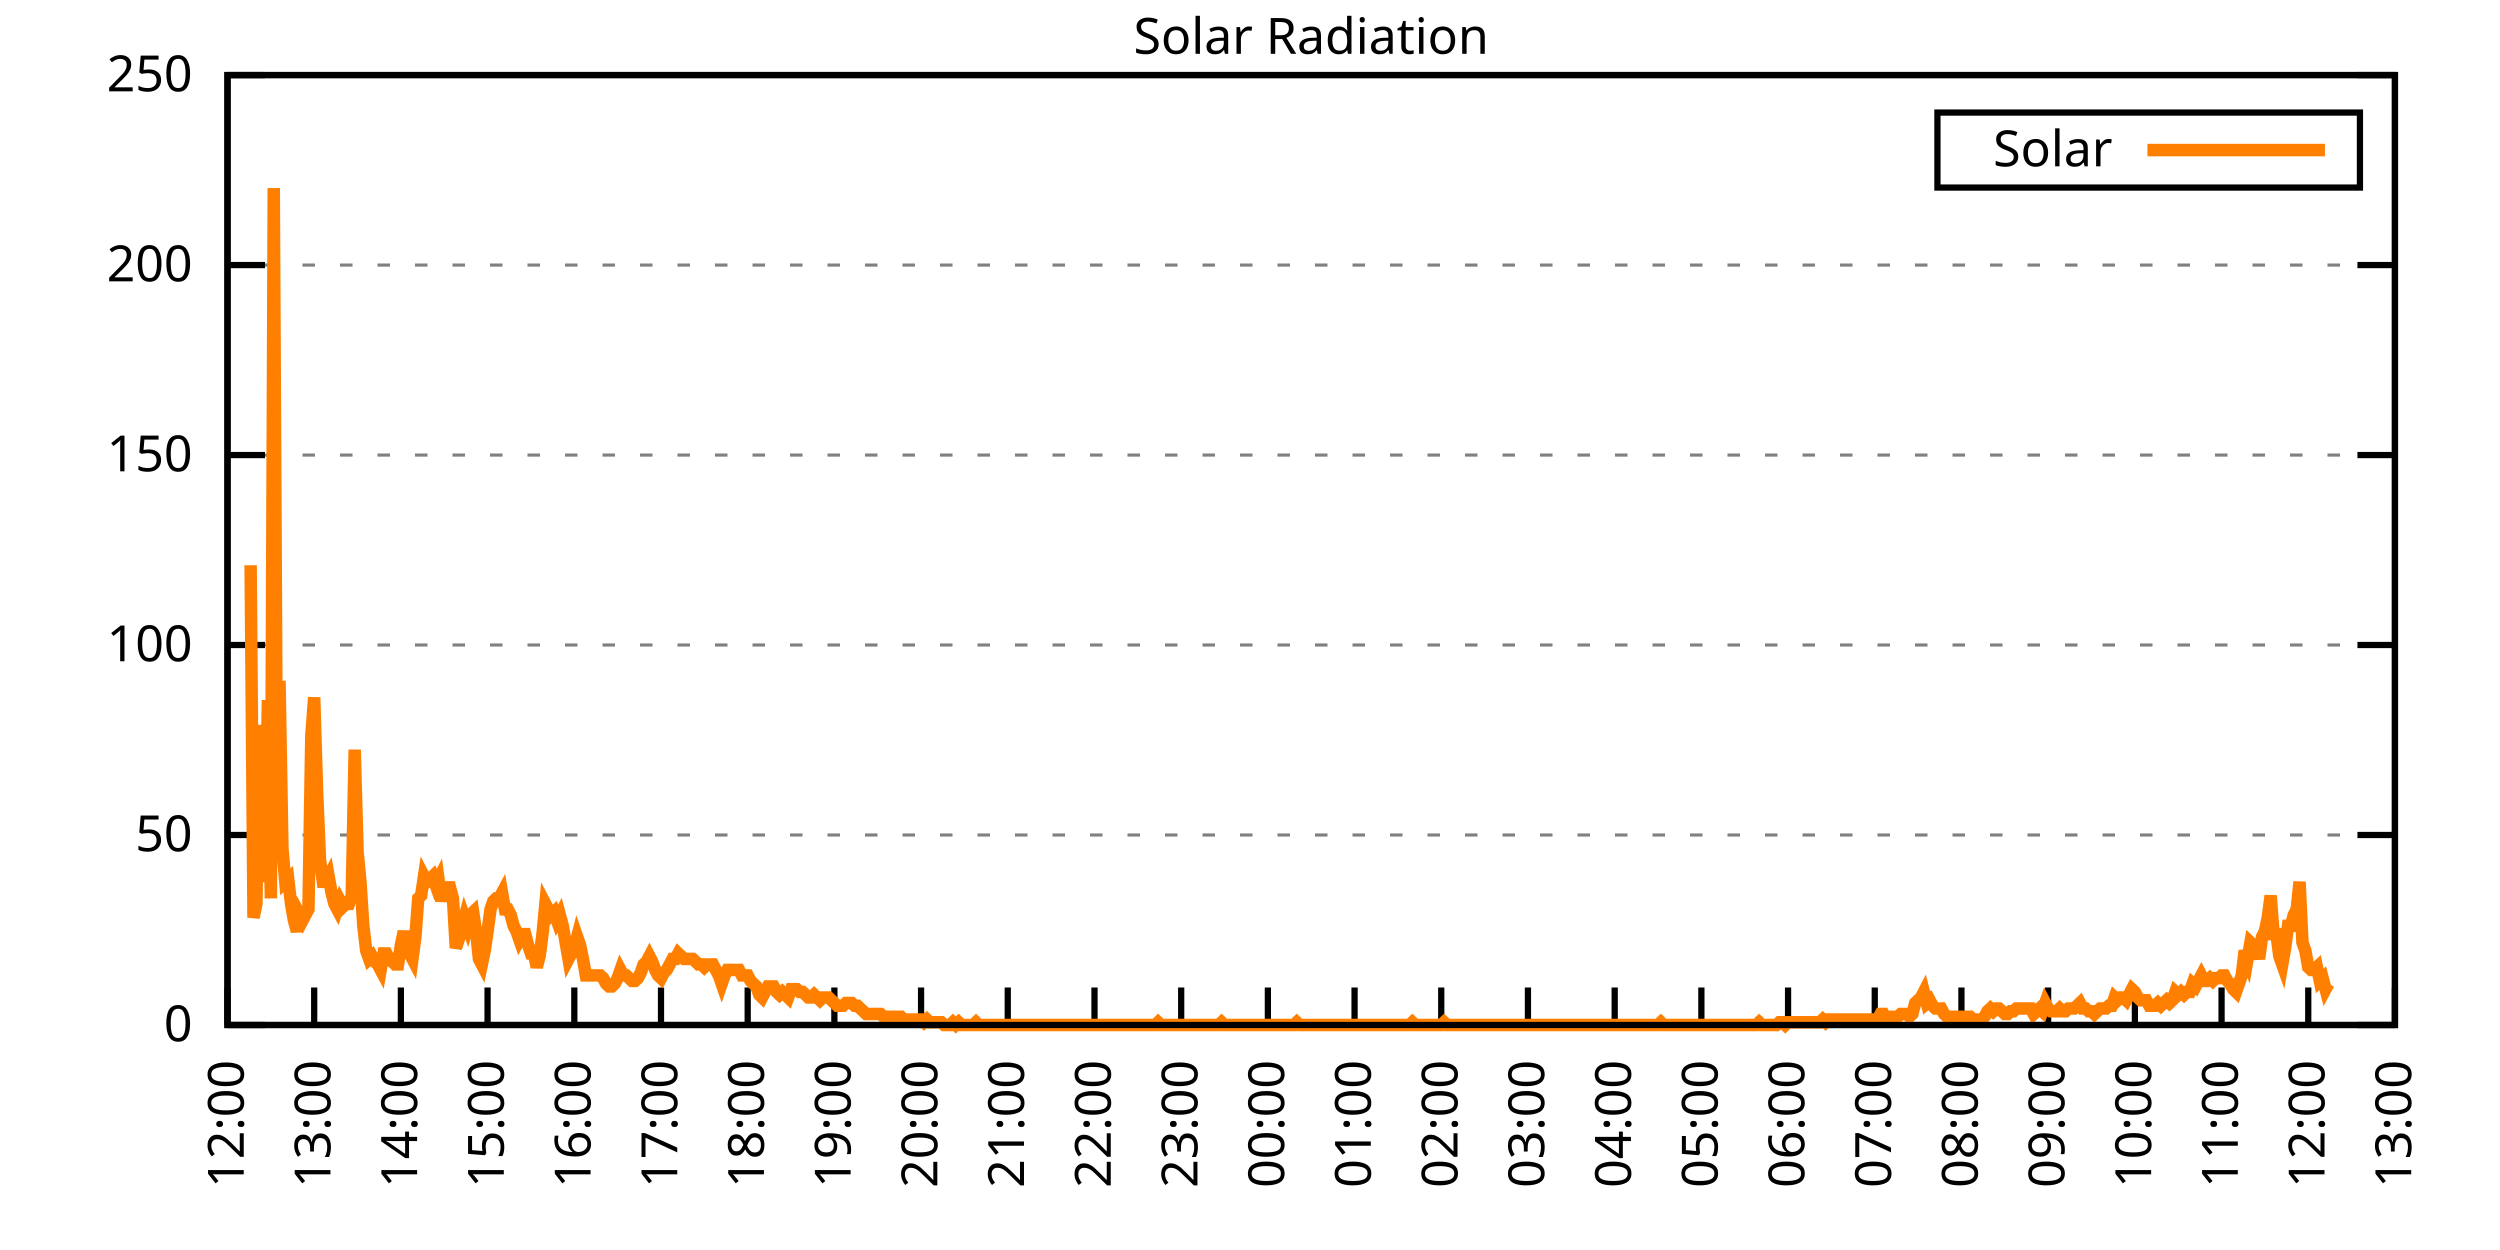
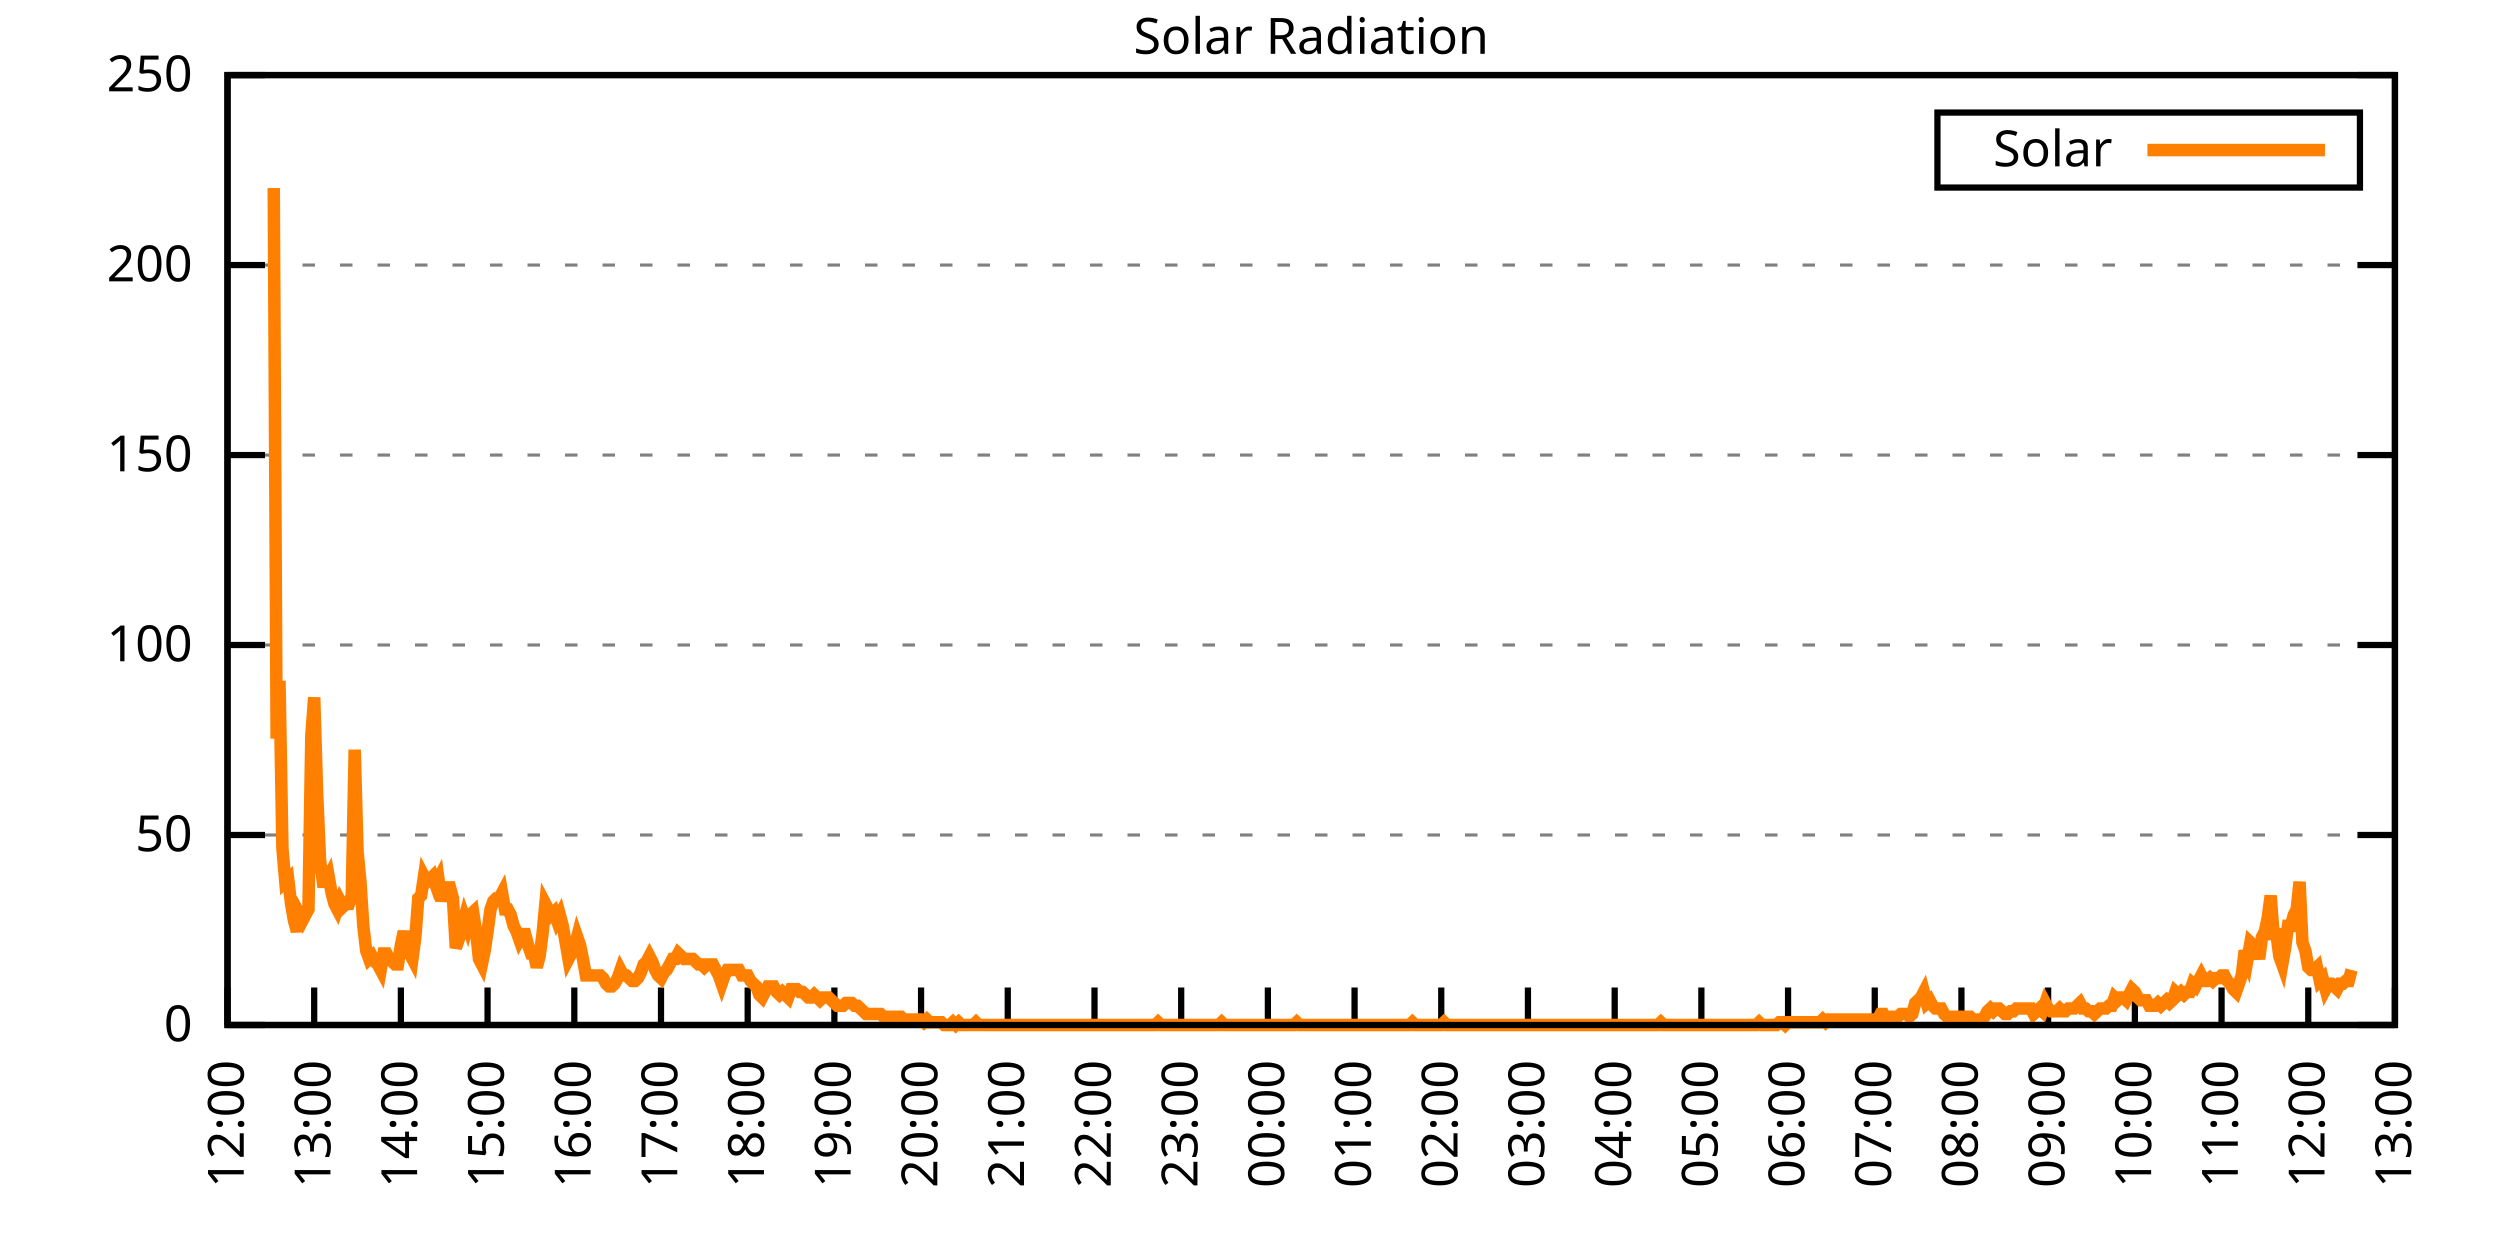
<svg xmlns="http://www.w3.org/2000/svg" xmlns:xlink="http://www.w3.org/1999/xlink" width="400" height="200" viewBox="0 0 400 200">
  <g id="gnuplot_canvas">
    <rect x="0" y="0" width="400" height="200" fill="none" />
    <defs>
      <circle id="gpDot" r="0.5" stroke-width="0.5" stroke="currentColor" />
      <path id="gpPt0" stroke-width="0.333" stroke="currentColor" d="M-1,0 h2 M0,-1 v2" />
      <path id="gpPt1" stroke-width="0.333" stroke="currentColor" d="M-1,-1 L1,1 M1,-1 L-1,1" />
      <path id="gpPt2" stroke-width="0.333" stroke="currentColor" d="M-1,0 L1,0 M0,-1 L0,1 M-1,-1 L1,1 M-1,1 L1,-1" />
      <rect id="gpPt3" stroke-width="0.333" stroke="currentColor" x="-1" y="-1" width="2" height="2" />
      <rect id="gpPt4" stroke-width="0.333" stroke="currentColor" fill="currentColor" x="-1" y="-1" width="2" height="2" />
      <circle id="gpPt5" stroke-width="0.333" stroke="currentColor" cx="0" cy="0" r="1" />
      <use xlink:href="#gpPt5" id="gpPt6" fill="currentColor" stroke="none" />
      <path id="gpPt7" stroke-width="0.333" stroke="currentColor" d="M0,-1.33 L-1.33,0.67 L1.33,0.67 z" />
      <use xlink:href="#gpPt7" id="gpPt8" fill="currentColor" stroke="none" />
      <use xlink:href="#gpPt7" id="gpPt9" stroke="currentColor" transform="rotate(180)" />
      <use xlink:href="#gpPt9" id="gpPt10" fill="currentColor" stroke="none" />
      <use xlink:href="#gpPt3" id="gpPt11" stroke="currentColor" transform="rotate(45)" />
      <use xlink:href="#gpPt11" id="gpPt12" fill="currentColor" stroke="none" />
      <path id="gpPt13" stroke-width="0.333" stroke="currentColor" d="M0,1.330 L1.265,0.411 L0.782,-1.067 L-0.782,-1.076 L-1.265,0.411 z" />
      <use xlink:href="#gpPt13" id="gpPt14" fill="currentColor" stroke="none" />
      <filter id="textbox" filterUnits="objectBoundingBox" x="0" y="0" height="1" width="1">
        <feFlood flood-color="white" flood-opacity="1" result="bgnd" />
        <feComposite in="SourceGraphic" in2="bgnd" operator="atop" />
      </filter>
      <filter id="greybox" filterUnits="objectBoundingBox" x="0" y="0" height="1" width="1">
        <feFlood flood-color="lightgrey" flood-opacity="1" result="grey" />
        <feComposite in="SourceGraphic" in2="grey" operator="atop" />
      </filter>
    </defs>
    <g fill="none" color="white" stroke="currentColor" stroke-width="1.00" stroke-linecap="butt" stroke-linejoin="miter">
</g>
    <g fill="none" color="black" stroke="currentColor" stroke-width="1.00" stroke-linecap="butt" stroke-linejoin="miter">
      <g stroke="none" shape-rendering="crispEdges">
        <polygon fill="rgb(255, 255, 255)" points="36.40,164.00 383.18,164.00 383.18,12.02 36.40,12.02 " />
      </g>
    </g>
    <g fill="none" color="black" stroke="currentColor" stroke-width="1.00" stroke-linecap="butt" stroke-linejoin="miter">
</g>
    <g fill="none" color="black" stroke="black" stroke-width="0.50" stroke-linecap="butt" stroke-linejoin="miter">
</g>
    <g fill="none" color="gray" stroke="currentColor" stroke-width="0.50" stroke-linecap="butt" stroke-linejoin="miter">
      <path stroke="gray" stroke-dasharray="2,4" class="gridline" d="M36.40,164.00 L383.19,164.00  " />
    </g>
    <g fill="none" color="gray" stroke="gray" stroke-width="1.00" stroke-linecap="butt" stroke-linejoin="miter">
</g>
    <g fill="none" color="black" stroke="currentColor" stroke-width="1.00" stroke-linecap="butt" stroke-linejoin="miter">
      <path stroke="black" d="M36.40,164.00 L42.40,164.00 M383.19,164.00 L377.19,164.00  " />
      <g transform="translate(30.80,166.60)" stroke="none" fill="black" font-family="Sans" font-size="8.00" text-anchor="end">
        <text>
          <tspan font-family="Sans"> 0</tspan>
        </text>
      </g>
    </g>
    <g fill="none" color="black" stroke="currentColor" stroke-width="1.00" stroke-linecap="butt" stroke-linejoin="miter">
</g>
    <g fill="none" color="black" stroke="black" stroke-width="0.50" stroke-linecap="butt" stroke-linejoin="miter">
</g>
    <g fill="none" color="gray" stroke="currentColor" stroke-width="0.50" stroke-linecap="butt" stroke-linejoin="miter">
      <path stroke="gray" stroke-dasharray="2,4" class="gridline" d="M36.40,133.60 L383.19,133.60  " />
    </g>
    <g fill="none" color="gray" stroke="gray" stroke-width="1.00" stroke-linecap="butt" stroke-linejoin="miter">
</g>
    <g fill="none" color="black" stroke="currentColor" stroke-width="1.00" stroke-linecap="butt" stroke-linejoin="miter">
      <path stroke="black" d="M36.40,133.60 L42.40,133.60 M383.19,133.60 L377.19,133.60  " />
      <g transform="translate(30.80,136.20)" stroke="none" fill="black" font-family="Sans" font-size="8.00" text-anchor="end">
        <text>
          <tspan font-family="Sans"> 50</tspan>
        </text>
      </g>
    </g>
    <g fill="none" color="black" stroke="currentColor" stroke-width="1.00" stroke-linecap="butt" stroke-linejoin="miter">
</g>
    <g fill="none" color="black" stroke="black" stroke-width="0.50" stroke-linecap="butt" stroke-linejoin="miter">
</g>
    <g fill="none" color="gray" stroke="currentColor" stroke-width="0.50" stroke-linecap="butt" stroke-linejoin="miter">
      <path stroke="gray" stroke-dasharray="2,4" class="gridline" d="M36.40,103.20 L383.19,103.20  " />
    </g>
    <g fill="none" color="gray" stroke="gray" stroke-width="1.00" stroke-linecap="butt" stroke-linejoin="miter">
</g>
    <g fill="none" color="black" stroke="currentColor" stroke-width="1.00" stroke-linecap="butt" stroke-linejoin="miter">
      <path stroke="black" d="M36.40,103.20 L42.40,103.20 M383.19,103.20 L377.19,103.20  " />
      <g transform="translate(30.80,105.80)" stroke="none" fill="black" font-family="Sans" font-size="8.00" text-anchor="end">
        <text>
          <tspan font-family="Sans"> 100</tspan>
        </text>
      </g>
    </g>
    <g fill="none" color="black" stroke="currentColor" stroke-width="1.00" stroke-linecap="butt" stroke-linejoin="miter">
</g>
    <g fill="none" color="black" stroke="black" stroke-width="0.50" stroke-linecap="butt" stroke-linejoin="miter">
</g>
    <g fill="none" color="gray" stroke="currentColor" stroke-width="0.50" stroke-linecap="butt" stroke-linejoin="miter">
      <path stroke="gray" stroke-dasharray="2,4" class="gridline" d="M36.40,72.81 L383.19,72.81  " />
    </g>
    <g fill="none" color="gray" stroke="gray" stroke-width="1.00" stroke-linecap="butt" stroke-linejoin="miter">
</g>
    <g fill="none" color="black" stroke="currentColor" stroke-width="1.00" stroke-linecap="butt" stroke-linejoin="miter">
      <path stroke="black" d="M36.40,72.81 L42.40,72.81 M383.19,72.81 L377.19,72.81  " />
      <g transform="translate(30.80,75.41)" stroke="none" fill="black" font-family="Sans" font-size="8.00" text-anchor="end">
        <text>
          <tspan font-family="Sans"> 150</tspan>
        </text>
      </g>
    </g>
    <g fill="none" color="black" stroke="currentColor" stroke-width="1.00" stroke-linecap="butt" stroke-linejoin="miter">
</g>
    <g fill="none" color="black" stroke="black" stroke-width="0.50" stroke-linecap="butt" stroke-linejoin="miter">
</g>
    <g fill="none" color="gray" stroke="currentColor" stroke-width="0.50" stroke-linecap="butt" stroke-linejoin="miter">
      <path stroke="gray" stroke-dasharray="2,4" class="gridline" d="M36.40,42.41 L383.19,42.41  " />
    </g>
    <g fill="none" color="gray" stroke="gray" stroke-width="1.00" stroke-linecap="butt" stroke-linejoin="miter">
</g>
    <g fill="none" color="black" stroke="currentColor" stroke-width="1.00" stroke-linecap="butt" stroke-linejoin="miter">
      <path stroke="black" d="M36.40,42.41 L42.40,42.41 M383.19,42.41 L377.19,42.41  " />
      <g transform="translate(30.80,45.01)" stroke="none" fill="black" font-family="Sans" font-size="8.00" text-anchor="end">
        <text>
          <tspan font-family="Sans"> 200</tspan>
        </text>
      </g>
    </g>
    <g fill="none" color="black" stroke="currentColor" stroke-width="1.00" stroke-linecap="butt" stroke-linejoin="miter">
</g>
    <g fill="none" color="black" stroke="black" stroke-width="0.50" stroke-linecap="butt" stroke-linejoin="miter">
</g>
    <g fill="none" color="gray" stroke="currentColor" stroke-width="0.50" stroke-linecap="butt" stroke-linejoin="miter">
      <path stroke="gray" stroke-dasharray="2,4" class="gridline" d="M36.40,12.01 L383.19,12.01  " />
    </g>
    <g fill="none" color="gray" stroke="gray" stroke-width="1.00" stroke-linecap="butt" stroke-linejoin="miter">
</g>
    <g fill="none" color="black" stroke="currentColor" stroke-width="1.00" stroke-linecap="butt" stroke-linejoin="miter">
      <path stroke="black" d="M36.40,12.01 L42.40,12.01 M383.19,12.01 L377.19,12.01  " />
      <g transform="translate(30.80,14.61)" stroke="none" fill="black" font-family="Sans" font-size="8.00" text-anchor="end">
        <text>
          <tspan font-family="Sans"> 250</tspan>
        </text>
      </g>
    </g>
    <g fill="none" color="black" stroke="currentColor" stroke-width="1.00" stroke-linecap="butt" stroke-linejoin="miter">
      <path stroke="black" d="M36.40,164.00 L36.40,158.00  " />
      <g transform="translate(39.00,169.60) rotate(270.00)" stroke="none" fill="black" font-family="Sans" font-size="8.00" text-anchor="end">
        <text>
          <tspan font-family="Sans">12:00</tspan>
        </text>
      </g>
    </g>
    <g fill="none" color="black" stroke="currentColor" stroke-width="1.00" stroke-linecap="butt" stroke-linejoin="miter">
      <path stroke="black" d="M50.27,164.00 L50.27,158.00  " />
      <g transform="translate(52.87,169.60) rotate(270.00)" stroke="none" fill="black" font-family="Sans" font-size="8.00" text-anchor="end">
        <text>
          <tspan font-family="Sans">13:00</tspan>
        </text>
      </g>
    </g>
    <g fill="none" color="black" stroke="currentColor" stroke-width="1.00" stroke-linecap="butt" stroke-linejoin="miter">
      <path stroke="black" d="M64.14,164.00 L64.14,158.00  " />
      <g transform="translate(66.74,169.60) rotate(270.00)" stroke="none" fill="black" font-family="Sans" font-size="8.00" text-anchor="end">
        <text>
          <tspan font-family="Sans">14:00</tspan>
        </text>
      </g>
    </g>
    <g fill="none" color="black" stroke="currentColor" stroke-width="1.00" stroke-linecap="butt" stroke-linejoin="miter">
      <path stroke="black" d="M78.01,164.00 L78.01,158.00  " />
      <g transform="translate(80.61,169.60) rotate(270.00)" stroke="none" fill="black" font-family="Sans" font-size="8.00" text-anchor="end">
        <text>
          <tspan font-family="Sans">15:00</tspan>
        </text>
      </g>
    </g>
    <g fill="none" color="black" stroke="currentColor" stroke-width="1.00" stroke-linecap="butt" stroke-linejoin="miter">
      <path stroke="black" d="M91.89,164.00 L91.89,158.00  " />
      <g transform="translate(94.49,169.60) rotate(270.00)" stroke="none" fill="black" font-family="Sans" font-size="8.00" text-anchor="end">
        <text>
          <tspan font-family="Sans">16:00</tspan>
        </text>
      </g>
    </g>
    <g fill="none" color="black" stroke="currentColor" stroke-width="1.00" stroke-linecap="butt" stroke-linejoin="miter">
      <path stroke="black" d="M105.76,164.00 L105.76,158.00  " />
      <g transform="translate(108.36,169.60) rotate(270.00)" stroke="none" fill="black" font-family="Sans" font-size="8.00" text-anchor="end">
        <text>
          <tspan font-family="Sans">17:00</tspan>
        </text>
      </g>
    </g>
    <g fill="none" color="black" stroke="currentColor" stroke-width="1.00" stroke-linecap="butt" stroke-linejoin="miter">
      <path stroke="black" d="M119.63,164.00 L119.63,158.00  " />
      <g transform="translate(122.23,169.60) rotate(270.00)" stroke="none" fill="black" font-family="Sans" font-size="8.00" text-anchor="end">
        <text>
          <tspan font-family="Sans">18:00</tspan>
        </text>
      </g>
    </g>
    <g fill="none" color="black" stroke="currentColor" stroke-width="1.00" stroke-linecap="butt" stroke-linejoin="miter">
      <path stroke="black" d="M133.50,164.00 L133.50,158.00  " />
      <g transform="translate(136.10,169.60) rotate(270.00)" stroke="none" fill="black" font-family="Sans" font-size="8.00" text-anchor="end">
        <text>
          <tspan font-family="Sans">19:00</tspan>
        </text>
      </g>
    </g>
    <g fill="none" color="black" stroke="currentColor" stroke-width="1.00" stroke-linecap="butt" stroke-linejoin="miter">
      <path stroke="black" d="M147.37,164.00 L147.37,158.00  " />
      <g transform="translate(149.97,169.60) rotate(270.00)" stroke="none" fill="black" font-family="Sans" font-size="8.00" text-anchor="end">
        <text>
          <tspan font-family="Sans">20:00</tspan>
        </text>
      </g>
    </g>
    <g fill="none" color="black" stroke="currentColor" stroke-width="1.00" stroke-linecap="butt" stroke-linejoin="miter">
      <path stroke="black" d="M161.24,164.00 L161.24,158.00  " />
      <g transform="translate(163.84,169.60) rotate(270.00)" stroke="none" fill="black" font-family="Sans" font-size="8.00" text-anchor="end">
        <text>
          <tspan font-family="Sans">21:00</tspan>
        </text>
      </g>
    </g>
    <g fill="none" color="black" stroke="currentColor" stroke-width="1.00" stroke-linecap="butt" stroke-linejoin="miter">
      <path stroke="black" d="M175.12,164.00 L175.12,158.00  " />
      <g transform="translate(177.72,169.60) rotate(270.00)" stroke="none" fill="black" font-family="Sans" font-size="8.00" text-anchor="end">
        <text>
          <tspan font-family="Sans">22:00</tspan>
        </text>
      </g>
    </g>
    <g fill="none" color="black" stroke="currentColor" stroke-width="1.00" stroke-linecap="butt" stroke-linejoin="miter">
      <path stroke="black" d="M188.99,164.00 L188.99,158.00  " />
      <g transform="translate(191.59,169.60) rotate(270.00)" stroke="none" fill="black" font-family="Sans" font-size="8.00" text-anchor="end">
        <text>
          <tspan font-family="Sans">23:00</tspan>
        </text>
      </g>
    </g>
    <g fill="none" color="black" stroke="currentColor" stroke-width="1.00" stroke-linecap="butt" stroke-linejoin="miter">
      <path stroke="black" d="M202.86,164.00 L202.86,158.00  " />
      <g transform="translate(205.46,169.60) rotate(270.00)" stroke="none" fill="black" font-family="Sans" font-size="8.00" text-anchor="end">
        <text>
          <tspan font-family="Sans">00:00</tspan>
        </text>
      </g>
    </g>
    <g fill="none" color="black" stroke="currentColor" stroke-width="1.00" stroke-linecap="butt" stroke-linejoin="miter">
      <path stroke="black" d="M216.73,164.00 L216.73,158.00  " />
      <g transform="translate(219.33,169.60) rotate(270.00)" stroke="none" fill="black" font-family="Sans" font-size="8.00" text-anchor="end">
        <text>
          <tspan font-family="Sans">01:00</tspan>
        </text>
      </g>
    </g>
    <g fill="none" color="black" stroke="currentColor" stroke-width="1.00" stroke-linecap="butt" stroke-linejoin="miter">
      <path stroke="black" d="M230.60,164.00 L230.60,158.00  " />
      <g transform="translate(233.20,169.60) rotate(270.00)" stroke="none" fill="black" font-family="Sans" font-size="8.00" text-anchor="end">
        <text>
          <tspan font-family="Sans">02:00</tspan>
        </text>
      </g>
    </g>
    <g fill="none" color="black" stroke="currentColor" stroke-width="1.00" stroke-linecap="butt" stroke-linejoin="miter">
      <path stroke="black" d="M244.47,164.00 L244.47,158.00  " />
      <g transform="translate(247.07,169.60) rotate(270.00)" stroke="none" fill="black" font-family="Sans" font-size="8.00" text-anchor="end">
        <text>
          <tspan font-family="Sans">03:00</tspan>
        </text>
      </g>
    </g>
    <g fill="none" color="black" stroke="currentColor" stroke-width="1.00" stroke-linecap="butt" stroke-linejoin="miter">
      <path stroke="black" d="M258.35,164.00 L258.35,158.00  " />
      <g transform="translate(260.95,169.60) rotate(270.00)" stroke="none" fill="black" font-family="Sans" font-size="8.00" text-anchor="end">
        <text>
          <tspan font-family="Sans">04:00</tspan>
        </text>
      </g>
    </g>
    <g fill="none" color="black" stroke="currentColor" stroke-width="1.00" stroke-linecap="butt" stroke-linejoin="miter">
      <path stroke="black" d="M272.22,164.00 L272.22,158.00  " />
      <g transform="translate(274.82,169.60) rotate(270.00)" stroke="none" fill="black" font-family="Sans" font-size="8.00" text-anchor="end">
        <text>
          <tspan font-family="Sans">05:00</tspan>
        </text>
      </g>
    </g>
    <g fill="none" color="black" stroke="currentColor" stroke-width="1.00" stroke-linecap="butt" stroke-linejoin="miter">
      <path stroke="black" d="M286.09,164.00 L286.09,158.00  " />
      <g transform="translate(288.69,169.60) rotate(270.00)" stroke="none" fill="black" font-family="Sans" font-size="8.00" text-anchor="end">
        <text>
          <tspan font-family="Sans">06:00</tspan>
        </text>
      </g>
    </g>
    <g fill="none" color="black" stroke="currentColor" stroke-width="1.00" stroke-linecap="butt" stroke-linejoin="miter">
      <path stroke="black" d="M299.96,164.00 L299.96,158.00  " />
      <g transform="translate(302.56,169.60) rotate(270.00)" stroke="none" fill="black" font-family="Sans" font-size="8.00" text-anchor="end">
        <text>
          <tspan font-family="Sans">07:00</tspan>
        </text>
      </g>
    </g>
    <g fill="none" color="black" stroke="currentColor" stroke-width="1.00" stroke-linecap="butt" stroke-linejoin="miter">
      <path stroke="black" d="M313.83,164.00 L313.83,158.00  " />
      <g transform="translate(316.43,169.60) rotate(270.00)" stroke="none" fill="black" font-family="Sans" font-size="8.00" text-anchor="end">
        <text>
          <tspan font-family="Sans">08:00</tspan>
        </text>
      </g>
    </g>
    <g fill="none" color="black" stroke="currentColor" stroke-width="1.00" stroke-linecap="butt" stroke-linejoin="miter">
      <path stroke="black" d="M327.70,164.00 L327.70,158.00  " />
      <g transform="translate(330.30,169.60) rotate(270.00)" stroke="none" fill="black" font-family="Sans" font-size="8.00" text-anchor="end">
        <text>
          <tspan font-family="Sans">09:00</tspan>
        </text>
      </g>
    </g>
    <g fill="none" color="black" stroke="currentColor" stroke-width="1.00" stroke-linecap="butt" stroke-linejoin="miter">
      <path stroke="black" d="M341.58,164.00 L341.58,158.00  " />
      <g transform="translate(344.18,169.60) rotate(270.00)" stroke="none" fill="black" font-family="Sans" font-size="8.00" text-anchor="end">
        <text>
          <tspan font-family="Sans">10:00</tspan>
        </text>
      </g>
    </g>
    <g fill="none" color="black" stroke="currentColor" stroke-width="1.00" stroke-linecap="butt" stroke-linejoin="miter">
      <path stroke="black" d="M355.45,164.00 L355.45,158.00  " />
      <g transform="translate(358.05,169.60) rotate(270.00)" stroke="none" fill="black" font-family="Sans" font-size="8.00" text-anchor="end">
        <text>
          <tspan font-family="Sans">11:00</tspan>
        </text>
      </g>
    </g>
    <g fill="none" color="black" stroke="currentColor" stroke-width="1.00" stroke-linecap="butt" stroke-linejoin="miter">
      <path stroke="black" d="M369.32,164.00 L369.32,158.00  " />
      <g transform="translate(371.92,169.60) rotate(270.00)" stroke="none" fill="black" font-family="Sans" font-size="8.00" text-anchor="end">
        <text>
          <tspan font-family="Sans">12:00</tspan>
        </text>
      </g>
    </g>
    <g fill="none" color="black" stroke="currentColor" stroke-width="1.00" stroke-linecap="butt" stroke-linejoin="miter">
      <path stroke="black" d="M383.19,164.00 L383.19,158.00  " />
      <g transform="translate(385.79,169.60) rotate(270.00)" stroke="none" fill="black" font-family="Sans" font-size="8.00" text-anchor="end">
        <text>
          <tspan font-family="Sans">13:00</tspan>
        </text>
      </g>
    </g>
    <g fill="none" color="black" stroke="currentColor" stroke-width="1.00" stroke-linecap="butt" stroke-linejoin="miter">
</g>
    <g fill="none" color="black" stroke="currentColor" stroke-width="1.00" stroke-linecap="butt" stroke-linejoin="miter">
      <path stroke="black" d="M36.40,12.01 L36.40,164.00 L383.19,164.00 L383.19,12.01 L36.40,12.01 Z  " />
    </g>
    <g fill="none" color="black" stroke="currentColor" stroke-width="1.00" stroke-linecap="butt" stroke-linejoin="miter">
</g>
    <g fill="none" color="black" stroke="currentColor" stroke-width="1.00" stroke-linecap="butt" stroke-linejoin="miter">
      <path stroke="black" d="M309.99,30.01 L309.99,18.01 L377.59,18.01 L377.59,30.01 L309.99,30.01 Z  " />
    </g>
    <g id="Solar_Radiation_plot_1">
      <g fill="none" color="white" stroke="black" stroke-width="2.00" stroke-linecap="butt" stroke-linejoin="miter">
</g>
      <g fill="none" color="black" stroke="currentColor" stroke-width="2.00" stroke-linecap="butt" stroke-linejoin="miter">
        <g transform="translate(337.99,26.61)" stroke="none" fill="black" font-family="Sans" font-size="8.00" text-anchor="end">
          <text>
            <tspan font-family="Sans">Solar</tspan>
          </text>
        </g>
      </g>
      <g fill="none" color="black" stroke="currentColor" stroke-width="2.00" stroke-linecap="butt" stroke-linejoin="miter">
-         <path stroke="rgb(255, 127,   0)" d="M343.59,24.01 L371.99,24.01 M40.10,90.44 L40.56,146.82 L41.02,144.62 L41.49,115.99 L41.95,141.09 L42.41,137.57   L42.87,112.02 L43.34,143.74 L43.80,30.09 L44.26,118.19 L44.72,108.94 L45.19,135.81 L45.65,141.09 L46.11,140.65   L46.57,144.62 L47.03,147.26 L47.50,149.02 L47.96,146.38 L48.42,147.26 L48.88,146.38 L49.35,145.50 L49.81,117.75   L50.27,111.58 L50.73,126.56 L51.20,137.57 L51.66,141.09 L52.12,141.09 L52.58,140.21 L53.05,142.86 L53.51,144.62   L53.97,145.50 L54.43,144.18 L54.90,145.06 L55.36,144.62 L55.82,144.62 L56.28,143.30 L56.75,119.95 L57.21,136.25   L57.67,141.09 L58.13,148.14 L58.59,152.11 L59.06,153.43 L59.52,152.99 L59.98,153.87 L60.44,154.31 L60.91,155.19   L61.37,152.55 L61.83,152.55 L62.29,153.43 L62.76,153.87 L63.22,154.31 L63.68,154.31 L64.14,151.23 L64.61,149.02   L65.07,151.67 L65.53,152.55 L65.99,153.43 L66.46,149.90 L66.92,143.74 L67.38,143.30 L67.84,140.21 L68.30,141.09   L68.77,140.65 L69.23,140.21 L69.69,141.54 L70.15,140.65 L70.62,144.18 L71.08,141.98 L71.54,141.98 L72.00,141.98   L72.47,143.74 L72.93,151.67 L73.39,150.34 L73.85,148.58 L74.32,146.82 L74.78,148.14 L75.24,146.38 L75.70,145.94   L76.17,149.02 L76.63,153.43 L77.09,154.31 L77.55,152.11 L78.01,149.02 L78.48,145.50 L78.94,144.18 L79.40,143.74   L79.86,143.74 L80.33,142.86 L80.79,145.50 L81.25,145.50 L81.71,146.38 L82.18,148.14 L82.64,149.02 L83.10,150.34   L83.56,149.46 L84.03,149.46 L84.49,151.23 L84.95,152.55 L85.41,152.55 L85.88,154.75 L86.34,152.99 L86.80,149.46   L87.26,144.62 L87.72,145.50 L88.19,146.38 L88.65,145.94 L89.11,147.26 L89.57,146.38 L90.04,148.14 L90.50,150.79   L90.96,153.43 L91.42,152.55 L91.89,151.67 L92.35,149.90 L92.81,151.23 L93.27,153.43 L93.74,156.07 L94.20,156.07   L94.66,156.07 L95.12,156.07 L95.59,156.07 L96.05,156.07 L96.51,156.51 L96.97,157.39 L97.44,157.83 L97.90,157.83   L98.36,157.39 L98.82,156.51 L99.28,155.19 L99.75,156.07 L100.21,156.07 L100.67,156.51 L101.13,156.95 L101.60,156.95   L102.06,156.51 L102.52,155.63 L102.98,154.31 L103.45,153.87 L103.91,152.99 L104.37,153.87 L104.83,155.19 L105.30,156.07   L105.76,156.51 L106.22,155.63 L106.68,155.19 L107.15,154.31 L107.61,153.43 L108.07,153.43 L108.53,152.55 L108.99,152.99   L109.46,153.43 L109.92,153.43 L110.38,153.43 L110.84,153.43 L111.31,153.87 L111.77,154.31 L112.23,154.31 L112.69,154.75   L113.16,154.31 L113.62,154.31 L114.08,154.31 L114.54,155.19 L115.01,156.07 L115.47,157.39 L115.93,156.07 L116.39,155.19   L116.86,155.19 L117.32,155.19 L117.78,155.19 L118.24,155.19 L118.70,156.07 L119.17,156.07 L119.63,156.07 L120.09,156.95   L120.55,157.39 L121.02,157.83 L121.48,159.15 L121.94,159.60 L122.40,158.71 L122.87,157.83 L123.33,157.83 L123.79,157.83   L124.25,158.71 L124.72,159.15 L125.18,158.71 L125.64,159.15 L126.10,159.60 L126.57,158.27 L127.03,158.27 L127.49,158.27   L127.95,158.71 L128.41,158.71 L128.88,159.15 L129.34,159.60 L129.80,159.60 L130.26,159.15 L130.73,159.60 L131.19,160.04   L131.65,159.60 L132.11,159.60 L132.58,159.60 L133.04,160.04 L133.50,160.48 L133.96,160.92 L134.43,160.92 L134.89,160.92   L135.35,160.48 L135.81,160.48 L136.28,160.48 L136.74,160.92 L137.20,160.92 L137.66,161.36 L138.13,161.80 L138.59,162.24   L139.05,162.24 L139.51,162.24 L139.97,162.24 L140.44,162.24 L140.90,162.24 L141.36,162.68 L141.82,162.68 L142.29,162.68   L142.75,162.68 L143.21,162.68 L143.67,162.68 L144.14,162.68 L144.60,163.12 L145.06,163.12 L145.52,163.12 L145.99,163.12   L146.45,163.12 L146.91,163.12 L147.37,163.12 L147.84,163.56 L148.30,163.12 L148.76,163.56 L149.22,163.56 L149.68,163.56   L150.15,163.56 L150.61,163.56 L151.07,164.00 L151.53,164.00 L152.00,164.00 L152.46,163.56 L152.92,164.00 L153.38,163.56   L153.85,164.00 L154.31,164.00 L154.77,164.00 L155.23,164.00 L155.70,164.00 L156.16,163.56 L156.62,164.00 L157.08,164.00   L157.55,164.00 L158.01,164.00 L158.47,164.00 L158.93,164.00 L159.39,164.00 L159.86,164.00 L160.32,164.00 L160.78,164.00   L161.24,164.00 L161.71,164.00 L162.17,164.00 L162.63,164.00 L163.09,164.00 L163.56,164.00 L164.02,164.00 L164.48,164.00   L164.94,164.00 L165.41,164.00 L165.87,164.00 L166.33,164.00 L166.79,164.00 L167.26,164.00 L167.72,164.00 L168.18,164.00   L168.64,164.00 L169.10,164.00 L169.57,164.00 L170.03,164.00 L170.49,164.00 L170.95,164.00 L171.42,164.00 L171.88,164.00   L172.34,164.00 L172.80,164.00 L173.27,164.00 L173.73,164.00 L174.19,164.00 L174.65,164.00 L175.12,164.00 L175.58,164.00   L176.04,164.00 L176.50,164.00 L176.97,164.00 L177.43,164.00 L177.89,164.00 L178.35,164.00 L178.82,164.00 L179.28,164.00   L179.74,164.00 L180.20,164.00 L180.66,164.00 L181.13,164.00 L181.59,164.00 L182.05,164.00 L182.51,164.00 L182.98,164.00   L183.44,164.00 L183.90,164.00 L184.36,164.00 L184.83,164.00 L185.29,163.56 L185.75,164.00 L186.21,164.00 L186.68,164.00   L187.14,164.00 L187.60,164.00 L188.06,164.00 L188.53,164.00 L188.99,164.00 L189.45,164.00 L189.91,164.00 L190.37,164.00   L190.84,164.00 L191.30,164.00 L191.76,164.00 L192.22,164.00 L192.69,164.00 L193.15,164.00 L193.61,164.00 L194.07,164.00   L194.54,164.00 L195.00,164.00 L195.46,163.56 L195.92,164.00 L196.39,164.00 L196.85,164.00 L197.31,164.00 L197.77,164.00   L198.24,164.00 L198.70,164.00 L199.16,164.00 L199.62,164.00 L200.08,164.00 L200.55,164.00 L201.01,164.00 L201.47,164.00   L201.93,164.00 L202.40,164.00 L202.86,164.00 L203.32,164.00 L203.78,164.00 L204.25,164.00 L204.71,164.00 L205.17,164.00   L205.63,164.00 L206.10,164.00 L206.56,164.00 L207.02,164.00 L207.48,163.56 L207.95,164.00 L208.41,164.00 L208.87,164.00   L209.33,164.00 L209.80,164.00 L210.26,164.00 L210.72,164.00 L211.18,164.00 L211.64,164.00 L212.11,164.00 L212.57,164.00   L213.03,164.00 L213.49,164.00 L213.96,164.00 L214.42,164.00 L214.88,164.00 L215.34,164.00 L215.81,164.00 L216.27,164.00   L216.73,164.00 L217.19,164.00 L217.66,164.00 L218.12,164.00 L218.58,164.00 L219.04,164.00 L219.51,164.00 L219.97,164.00   L220.43,164.00 L220.89,164.00 L221.35,164.00 L221.82,164.00 L222.28,164.00 L222.74,164.00 L223.20,164.00 L223.67,164.00   L224.13,164.00 L224.59,164.00 L225.05,164.00 L225.52,164.00 L225.98,163.56 L226.44,164.00 L226.90,164.00 L227.37,164.00   L227.83,164.00 L228.29,164.00 L228.75,164.00 L229.22,164.00 L229.68,164.00 L230.14,164.00 L230.60,164.00 L231.06,163.56   L231.53,164.00 L231.99,164.00 L232.45,164.00 L232.91,164.00 L233.38,164.00 L233.84,164.00 L234.30,164.00 L234.76,164.00   L235.23,164.00 L235.69,164.00 L236.15,164.00 L236.61,164.00 L237.08,164.00 L237.54,164.00 L238.00,164.00 L238.46,164.00   L238.93,164.00 L239.39,164.00 L239.85,164.00 L240.31,164.00 L240.77,164.00 L241.24,164.00 L241.70,164.00 L242.16,164.00   L242.62,164.00 L243.09,164.00 L243.55,164.00 L244.01,164.00 L244.47,164.00 L244.94,164.00 L245.40,164.00 L245.86,164.00   L246.32,164.00 L246.79,164.00 L247.25,164.00 L247.71,164.00 L248.17,164.00 L248.64,164.00 L249.10,164.00 L249.56,164.00   L250.02,164.00 L250.49,164.00 L250.95,164.00 L251.41,164.00 L251.87,164.00 L252.33,164.00 L252.80,164.00 L253.26,164.00   L253.72,164.00 L254.18,164.00 L254.65,164.00 L255.11,164.00 L255.57,164.00 L256.03,164.00 L256.50,164.00 L256.96,164.00   L257.42,164.00 L257.88,164.00 L258.35,164.00 L258.81,164.00 L259.27,164.00 L259.73,164.00 L260.20,164.00 L260.66,164.00   L261.12,164.00 L261.58,164.00 L262.04,164.00 L262.51,164.00 L262.97,164.00 L263.43,164.00 L263.89,164.00 L264.36,164.00   L264.82,164.00 L265.28,164.00 L265.74,163.56 L266.21,164.00 L266.67,164.00 L267.13,164.00 L267.59,164.00 L268.06,164.00   L268.52,164.00 L268.98,164.00 L269.44,164.00 L269.91,164.00 L270.37,164.00 L270.83,164.00 L271.29,164.00 L271.75,164.00   L272.22,164.00 L272.68,164.00 L273.14,164.00 L273.60,164.00 L274.07,164.00 L274.53,164.00 L274.99,164.00 L275.45,164.00   L275.92,164.00 L276.38,164.00 L276.84,164.00 L277.30,164.00 L277.77,164.00 L278.23,164.00 L278.69,164.00 L279.15,164.00   L279.62,164.00 L280.08,164.00 L280.54,164.00 L281.00,164.00 L281.46,163.56 L281.93,164.00 L282.39,164.00 L282.85,164.00   L283.31,164.00 L283.78,164.00 L284.24,164.00 L284.70,163.56 L285.16,163.56 L285.63,164.00 L286.09,163.56 L286.55,163.56   L287.01,163.56 L287.48,163.56 L287.94,163.56 L288.40,163.56 L288.86,163.56 L289.33,163.56 L289.79,163.56 L290.25,163.56   L290.71,163.56 L291.18,163.56 L291.64,163.12 L292.10,163.56 L292.56,163.12 L293.02,163.12 L293.49,163.12 L293.95,163.12   L294.41,163.12 L294.87,163.12 L295.34,163.12 L295.80,163.12 L296.26,163.12 L296.72,163.12 L297.19,163.12 L297.65,163.12   L298.11,163.12 L298.57,163.12 L299.04,163.12 L299.50,163.12 L299.96,163.12 L300.42,163.12 L300.89,162.24 L301.35,162.24   L301.81,163.12 L302.27,163.12 L302.73,162.68 L303.20,162.68 L303.66,162.68 L304.12,162.24 L304.58,162.24 L305.05,162.24   L305.51,162.68 L305.97,162.24 L306.43,160.48 L306.90,160.04 L307.36,159.60 L307.82,158.71 L308.28,160.48 L308.75,160.04   L309.21,160.92 L309.67,161.36 L310.13,161.36 L310.60,161.36 L311.06,162.24 L311.52,162.68 L311.98,162.68 L312.44,162.68   L312.91,162.68 L313.37,163.12 L313.83,162.68 L314.29,162.68 L314.76,162.68 L315.22,162.68 L315.68,163.12 L316.14,163.12   L316.61,163.12 L317.07,163.12 L317.53,162.68 L317.99,161.80 L318.46,161.36 L318.92,161.80 L319.38,161.36 L319.84,161.36   L320.31,161.80 L320.77,162.24 L321.23,162.24 L321.69,161.80 L322.15,161.80 L322.62,161.36 L323.08,161.36 L323.54,161.36   L324.00,161.36 L324.47,161.36 L324.93,161.36 L325.39,162.24 L325.85,161.80 L326.32,161.36 L326.78,161.80 L327.24,160.48   L327.70,161.36 L328.17,161.80 L328.63,161.80 L329.09,161.80 L329.55,161.36 L330.02,161.80 L330.48,161.80 L330.94,161.36   L331.40,161.36 L331.87,161.36 L332.33,160.92 L332.79,160.48 L333.25,161.36 L333.71,161.36 L334.18,161.80 L334.64,161.80   L335.10,162.24 L335.56,161.80 L336.03,161.36 L336.49,161.36 L336.95,161.36 L337.41,160.92 L337.88,160.92 L338.34,159.60   L338.80,160.04 L339.26,159.60 L339.73,159.60 L340.19,160.04 L340.65,159.15 L341.11,158.27 L341.58,158.71 L342.04,159.60   L342.50,160.04 L342.96,160.04 L343.42,160.04 L343.89,160.92 L344.35,160.92 L344.81,160.92 L345.27,160.48 L345.74,160.92   L346.20,160.48 L346.66,160.04 L347.12,160.48 L347.59,160.04 L348.05,158.71 L348.51,159.15 L348.97,158.71 L349.44,159.15   L349.90,158.71 L350.36,158.71 L350.82,157.39 L351.29,157.83 L351.75,156.95 L352.21,156.07 L352.67,156.95 L353.13,156.95   L353.60,156.51 L354.06,156.95 L354.52,156.51 L354.98,156.51 L355.45,156.07 L355.91,156.07 L356.37,156.95 L356.83,157.39   L357.30,158.27 L357.76,158.71 L358.22,157.39 L358.68,156.07 L359.15,152.11 L359.61,153.43 L360.07,150.79 L360.53,151.23   L361.00,151.23 L361.46,153.43 L361.92,149.90 L362.38,149.02 L362.84,146.82 L363.31,143.30 L363.77,149.46 L364.23,149.46   L364.69,152.99 L365.16,154.31 L365.62,151.67 L366.08,148.14 L366.54,148.14 L367.01,146.38 L367.47,145.50 L367.93,141.09   L368.39,150.79 L368.86,152.11 L369.32,154.75 L369.78,155.19 L370.24,155.19 L370.71,154.75 L371.17,156.95 L371.63,156.51   L372.09,158.27 L372.56,157.39  " />
+         <path stroke="rgb(255, 127,   0)" d="M343.59,24.01 L371.99,24.01 M43.80,30.09 L44.26,118.19 L44.72,108.94 L45.19,135.81 L45.65,141.09 L46.11,140.65   L46.57,144.62 L47.03,147.26 L47.50,149.02 L47.96,146.38 L48.42,147.26 L48.88,146.38 L49.35,145.50 L49.81,117.75   L50.27,111.58 L50.73,126.56 L51.20,137.57 L51.66,141.09 L52.12,141.09 L52.58,140.21 L53.05,142.86 L53.51,144.62   L53.97,145.50 L54.43,144.18 L54.90,145.06 L55.36,144.62 L55.82,144.62 L56.28,143.30 L56.75,119.95 L57.21,136.25   L57.67,141.09 L58.13,148.14 L58.59,152.11 L59.06,153.43 L59.52,152.99 L59.98,153.87 L60.44,154.31 L60.91,155.19   L61.37,152.55 L61.83,152.55 L62.29,153.43 L62.76,153.87 L63.22,154.31 L63.68,154.31 L64.14,151.23 L64.61,149.02   L65.07,151.67 L65.53,152.55 L65.99,153.43 L66.46,149.90 L66.92,143.74 L67.38,143.30 L67.84,140.21 L68.30,141.09   L68.77,140.65 L69.23,140.21 L69.69,141.54 L70.15,140.65 L70.62,144.18 L71.08,141.98 L71.54,141.98 L72.00,141.98   L72.47,143.74 L72.93,151.67 L73.39,150.34 L73.85,148.58 L74.32,146.82 L74.78,148.14 L75.24,146.38 L75.70,145.94   L76.17,149.02 L76.63,153.43 L77.09,154.31 L77.55,152.11 L78.01,149.02 L78.48,145.50 L78.94,144.18 L79.40,143.74   L79.86,143.74 L80.33,142.86 L80.79,145.50 L81.25,145.50 L81.71,146.38 L82.18,148.14 L82.64,149.02 L83.10,150.34   L83.56,149.46 L84.03,149.46 L84.49,151.23 L84.95,152.55 L85.41,152.55 L85.88,154.75 L86.34,152.99 L86.80,149.46   L87.26,144.62 L87.72,145.50 L88.19,146.38 L88.65,145.94 L89.11,147.26 L89.57,146.38 L90.04,148.14 L90.50,150.79   L90.96,153.43 L91.42,152.55 L91.89,151.67 L92.35,149.90 L92.81,151.23 L93.27,153.43 L93.74,156.07 L94.20,156.07   L94.66,156.07 L95.12,156.07 L95.59,156.07 L96.05,156.07 L96.51,156.51 L96.97,157.39 L97.44,157.83 L97.90,157.83   L98.36,157.39 L98.82,156.51 L99.28,155.19 L99.75,156.07 L100.21,156.07 L100.67,156.51 L101.13,156.95 L101.60,156.95   L102.06,156.51 L102.52,155.63 L102.98,154.31 L103.45,153.87 L103.91,152.99 L104.37,153.87 L104.83,155.19 L105.30,156.07   L105.76,156.51 L106.22,155.63 L106.68,155.19 L107.15,154.31 L107.61,153.43 L108.07,153.43 L108.53,152.55 L108.99,152.99   L109.46,153.43 L109.92,153.43 L110.38,153.43 L110.84,153.43 L111.31,153.87 L111.77,154.31 L112.23,154.31 L112.69,154.75   L113.16,154.31 L113.62,154.31 L114.08,154.31 L114.54,155.19 L115.01,156.07 L115.47,157.39 L115.93,156.07 L116.39,155.19   L116.86,155.19 L117.32,155.19 L117.78,155.19 L118.24,155.19 L118.70,156.07 L119.17,156.07 L119.63,156.07 L120.09,156.95   L120.55,157.39 L121.02,157.83 L121.48,159.15 L121.94,159.60 L122.40,158.71 L122.87,157.83 L123.33,157.83 L123.79,157.83   L124.25,158.71 L124.72,159.15 L125.18,158.71 L125.64,159.15 L126.10,159.60 L126.57,158.27 L127.03,158.27 L127.49,158.27   L127.95,158.71 L128.41,158.71 L128.88,159.15 L129.34,159.60 L129.80,159.60 L130.26,159.15 L130.73,159.60 L131.19,160.04   L131.65,159.60 L132.11,159.60 L132.58,159.60 L133.04,160.04 L133.50,160.48 L133.96,160.92 L134.43,160.92 L134.89,160.92   L135.35,160.48 L135.81,160.48 L136.28,160.48 L136.74,160.92 L137.20,160.92 L137.66,161.36 L138.13,161.80 L138.59,162.24   L139.05,162.24 L139.51,162.24 L139.97,162.24 L140.44,162.24 L140.90,162.24 L141.36,162.68 L141.82,162.68 L142.29,162.68   L142.75,162.68 L143.21,162.68 L143.67,162.68 L144.14,162.68 L144.60,163.12 L145.06,163.12 L145.52,163.12 L145.99,163.12   L146.45,163.12 L146.91,163.12 L147.37,163.12 L147.84,163.56 L148.30,163.12 L148.76,163.56 L149.22,163.56 L149.68,163.56   L150.15,163.56 L150.61,163.56 L151.07,164.00 L151.53,164.00 L152.00,164.00 L152.46,163.56 L152.92,164.00 L153.38,163.56   L153.85,164.00 L154.31,164.00 L154.77,164.00 L155.23,164.00 L155.70,164.00 L156.16,163.56 L156.62,164.00 L157.08,164.00   L157.55,164.00 L158.01,164.00 L158.47,164.00 L158.93,164.00 L159.39,164.00 L159.86,164.00 L160.32,164.00 L160.78,164.00   L161.24,164.00 L161.71,164.00 L162.17,164.00 L162.63,164.00 L163.09,164.00 L163.56,164.00 L164.02,164.00 L164.48,164.00   L164.94,164.00 L165.41,164.00 L165.87,164.00 L166.33,164.00 L166.79,164.00 L167.26,164.00 L167.72,164.00 L168.18,164.00   L168.64,164.00 L169.10,164.00 L169.57,164.00 L170.03,164.00 L170.49,164.00 L170.95,164.00 L171.42,164.00 L171.88,164.00   L172.34,164.00 L172.80,164.00 L173.27,164.00 L173.73,164.00 L174.19,164.00 L174.65,164.00 L175.12,164.00 L175.58,164.00   L176.04,164.00 L176.50,164.00 L176.97,164.00 L177.43,164.00 L177.89,164.00 L178.35,164.00 L178.82,164.00 L179.28,164.00   L179.74,164.00 L180.20,164.00 L180.66,164.00 L181.13,164.00 L181.59,164.00 L182.05,164.00 L182.51,164.00 L182.98,164.00   L183.44,164.00 L183.90,164.00 L184.36,164.00 L184.83,164.00 L185.29,163.56 L185.75,164.00 L186.21,164.00 L186.68,164.00   L187.14,164.00 L187.60,164.00 L188.06,164.00 L188.53,164.00 L188.99,164.00 L189.45,164.00 L189.91,164.00 L190.37,164.00   L190.84,164.00 L191.30,164.00 L191.76,164.00 L192.22,164.00 L192.69,164.00 L193.15,164.00 L193.61,164.00 L194.07,164.00   L194.54,164.00 L195.00,164.00 L195.46,163.56 L195.92,164.00 L196.39,164.00 L196.85,164.00 L197.31,164.00 L197.77,164.00   L198.24,164.00 L198.70,164.00 L199.16,164.00 L199.62,164.00 L200.08,164.00 L200.55,164.00 L201.01,164.00 L201.47,164.00   L201.93,164.00 L202.40,164.00 L202.86,164.00 L203.32,164.00 L203.78,164.00 L204.25,164.00 L204.71,164.00 L205.17,164.00   L205.63,164.00 L206.10,164.00 L206.56,164.00 L207.02,164.00 L207.48,163.56 L207.95,164.00 L208.41,164.00 L208.87,164.00   L209.33,164.00 L209.80,164.00 L210.26,164.00 L210.72,164.00 L211.18,164.00 L211.64,164.00 L212.11,164.00 L212.57,164.00   L213.03,164.00 L213.49,164.00 L213.96,164.00 L214.42,164.00 L214.88,164.00 L215.34,164.00 L215.81,164.00 L216.27,164.00   L216.73,164.00 L217.19,164.00 L217.66,164.00 L218.12,164.00 L218.58,164.00 L219.04,164.00 L219.51,164.00 L219.97,164.00   L220.43,164.00 L220.89,164.00 L221.35,164.00 L221.82,164.00 L222.28,164.00 L222.74,164.00 L223.20,164.00 L223.67,164.00   L224.13,164.00 L224.59,164.00 L225.05,164.00 L225.52,164.00 L225.98,163.56 L226.44,164.00 L226.90,164.00 L227.37,164.00   L227.83,164.00 L228.29,164.00 L228.75,164.00 L229.22,164.00 L229.68,164.00 L230.14,164.00 L230.60,164.00 L231.06,163.56   L231.53,164.00 L231.99,164.00 L232.45,164.00 L232.91,164.00 L233.38,164.00 L233.84,164.00 L234.30,164.00 L234.76,164.00   L235.23,164.00 L235.69,164.00 L236.15,164.00 L236.61,164.00 L237.08,164.00 L237.54,164.00 L238.00,164.00 L238.46,164.00   L238.93,164.00 L239.39,164.00 L239.85,164.00 L240.31,164.00 L240.77,164.00 L241.24,164.00 L241.70,164.00 L242.16,164.00   L242.62,164.00 L243.09,164.00 L243.55,164.00 L244.01,164.00 L244.47,164.00 L244.94,164.00 L245.40,164.00 L245.86,164.00   L246.32,164.00 L246.79,164.00 L247.25,164.00 L247.71,164.00 L248.17,164.00 L248.64,164.00 L249.10,164.00 L249.56,164.00   L250.02,164.00 L250.49,164.00 L250.95,164.00 L251.41,164.00 L251.87,164.00 L252.33,164.00 L252.80,164.00 L253.26,164.00   L253.72,164.00 L254.18,164.00 L254.65,164.00 L255.11,164.00 L255.57,164.00 L256.03,164.00 L256.50,164.00 L256.96,164.00   L257.42,164.00 L257.88,164.00 L258.35,164.00 L258.81,164.00 L259.27,164.00 L259.73,164.00 L260.20,164.00 L260.66,164.00   L261.12,164.00 L261.58,164.00 L262.04,164.00 L262.51,164.00 L262.97,164.00 L263.43,164.00 L263.89,164.00 L264.36,164.00   L264.82,164.00 L265.28,164.00 L265.74,163.56 L266.21,164.00 L266.67,164.00 L267.13,164.00 L267.59,164.00 L268.06,164.00   L268.52,164.00 L268.98,164.00 L269.44,164.00 L269.91,164.00 L270.37,164.00 L270.83,164.00 L271.29,164.00 L271.75,164.00   L272.22,164.00 L272.68,164.00 L273.14,164.00 L273.60,164.00 L274.07,164.00 L274.53,164.00 L274.99,164.00 L275.45,164.00   L275.92,164.00 L276.38,164.00 L276.84,164.00 L277.30,164.00 L277.77,164.00 L278.23,164.00 L278.69,164.00 L279.15,164.00   L279.62,164.00 L280.08,164.00 L280.54,164.00 L281.00,164.00 L281.46,163.56 L281.93,164.00 L282.39,164.00 L282.85,164.00   L283.31,164.00 L283.78,164.00 L284.24,164.00 L284.70,163.56 L285.16,163.56 L285.63,164.00 L286.09,163.56 L286.55,163.56   L287.01,163.56 L287.48,163.56 L287.94,163.56 L288.40,163.56 L288.86,163.56 L289.33,163.56 L289.79,163.56 L290.25,163.56   L290.71,163.56 L291.18,163.56 L291.64,163.12 L292.10,163.56 L292.56,163.12 L293.02,163.12 L293.49,163.12 L293.95,163.12   L294.41,163.12 L294.87,163.12 L295.34,163.12 L295.80,163.12 L296.26,163.12 L296.72,163.12 L297.19,163.12 L297.65,163.12   L298.11,163.12 L298.57,163.12 L299.04,163.12 L299.50,163.12 L299.96,163.12 L300.42,163.12 L300.89,162.24 L301.35,162.24   L301.81,163.12 L302.27,163.12 L302.73,162.68 L303.20,162.68 L303.66,162.68 L304.12,162.24 L304.58,162.24 L305.05,162.24   L305.51,162.68 L305.97,162.24 L306.43,160.48 L306.90,160.04 L307.36,159.60 L307.82,158.71 L308.28,160.48 L308.75,160.04   L309.21,160.92 L309.67,161.36 L310.13,161.36 L310.60,161.36 L311.06,162.24 L311.52,162.68 L311.98,162.68 L312.44,162.68   L312.91,162.68 L313.37,163.12 L313.83,162.68 L314.29,162.68 L314.76,162.68 L315.22,162.68 L315.68,163.12 L316.14,163.12   L316.61,163.12 L317.07,163.12 L317.53,162.68 L317.99,161.80 L318.46,161.36 L318.92,161.80 L319.38,161.36 L319.84,161.36   L320.31,161.80 L320.77,162.24 L321.23,162.24 L321.69,161.80 L322.15,161.80 L322.62,161.36 L323.08,161.36 L323.54,161.36   L324.00,161.36 L324.47,161.36 L324.93,161.36 L325.39,162.24 L325.85,161.80 L326.32,161.36 L326.78,161.80 L327.24,160.48   L327.70,161.36 L328.17,161.80 L328.63,161.80 L329.09,161.80 L329.55,161.36 L330.02,161.80 L330.48,161.80 L330.94,161.36   L331.40,161.36 L331.87,161.36 L332.33,160.92 L332.79,160.48 L333.25,161.36 L333.71,161.36 L334.18,161.80 L334.64,161.80   L335.10,162.24 L335.56,161.80 L336.03,161.36 L336.49,161.36 L336.95,161.36 L337.41,160.92 L337.88,160.92 L338.34,159.60   L338.80,160.04 L339.26,159.60 L339.73,159.60 L340.19,160.04 L340.65,159.15 L341.11,158.27 L341.58,158.71 L342.04,159.60   L342.50,160.04 L342.96,160.04 L343.42,160.04 L343.89,160.92 L344.35,160.92 L344.81,160.92 L345.27,160.48 L345.74,160.92   L346.20,160.48 L346.66,160.04 L347.12,160.48 L347.59,160.04 L348.05,158.71 L348.51,159.15 L348.97,158.71 L349.44,159.15   L349.90,158.71 L350.36,158.71 L350.82,157.39 L351.29,157.83 L351.75,156.95 L352.21,156.07 L352.67,156.95 L353.13,156.95   L353.60,156.51 L354.06,156.95 L354.52,156.51 L354.98,156.51 L355.45,156.07 L355.91,156.07 L356.37,156.95 L356.83,157.39   L357.30,158.27 L357.76,158.71 L358.22,157.39 L358.68,156.07 L359.15,152.11 L359.61,153.43 L360.07,150.79 L360.53,151.23   L361.00,151.23 L361.46,153.43 L361.92,149.90 L362.38,149.02 L362.84,146.82 L363.31,143.30 L363.77,149.46 L364.23,149.46   L364.69,152.99 L365.16,154.31 L365.62,151.67 L366.08,148.14 L366.54,148.14 L367.01,146.38 L367.47,145.50 L367.93,141.09   L368.39,150.79 L368.86,152.11 L369.32,154.75 L369.78,155.19 L370.24,155.19 L370.71,154.75 L371.17,156.95 L371.63,156.51   L372.09,158.27 L372.56,157.39 L373.02,157.39 L373.48,157.83 L373.94,158.27 L374.40,157.39 L374.87,157.39 L375.33,156.95   L375.79,156.95 L376.25,155.19  " />
      </g>
    </g>
    <g fill="none" color="black" stroke="currentColor" stroke-width="2.00" stroke-linecap="butt" stroke-linejoin="miter">
</g>
    <g fill="none" color="black" stroke="black" stroke-width="1.00" stroke-linecap="butt" stroke-linejoin="miter">
</g>
    <g fill="none" color="black" stroke="currentColor" stroke-width="1.00" stroke-linecap="butt" stroke-linejoin="miter">
      <path stroke="black" d="M36.40,12.01 L36.40,164.00 L383.19,164.00 L383.19,12.01 L36.40,12.01 Z  " />
      <g transform="translate(6.80,88.01) rotate(270.00)" stroke="none" fill="black" font-family="Sans" font-size="8.00" text-anchor="middle">
        <text />
      </g>
    </g>
    <g fill="none" color="black" stroke="currentColor" stroke-width="1.00" stroke-linecap="butt" stroke-linejoin="miter">
</g>
    <g fill="none" color="black" stroke="currentColor" stroke-width="1.00" stroke-linecap="butt" stroke-linejoin="miter">
      <g transform="translate(209.79,8.61)" stroke="none" fill="black" font-family="Sans" font-size="8.00" text-anchor="middle">
        <text>
          <tspan font-family="Sans">Solar Radiation</tspan>
        </text>
      </g>
    </g>
    <g fill="none" color="black" stroke="currentColor" stroke-width="1.00" stroke-linecap="butt" stroke-linejoin="miter">
</g>
  </g>
</svg>
